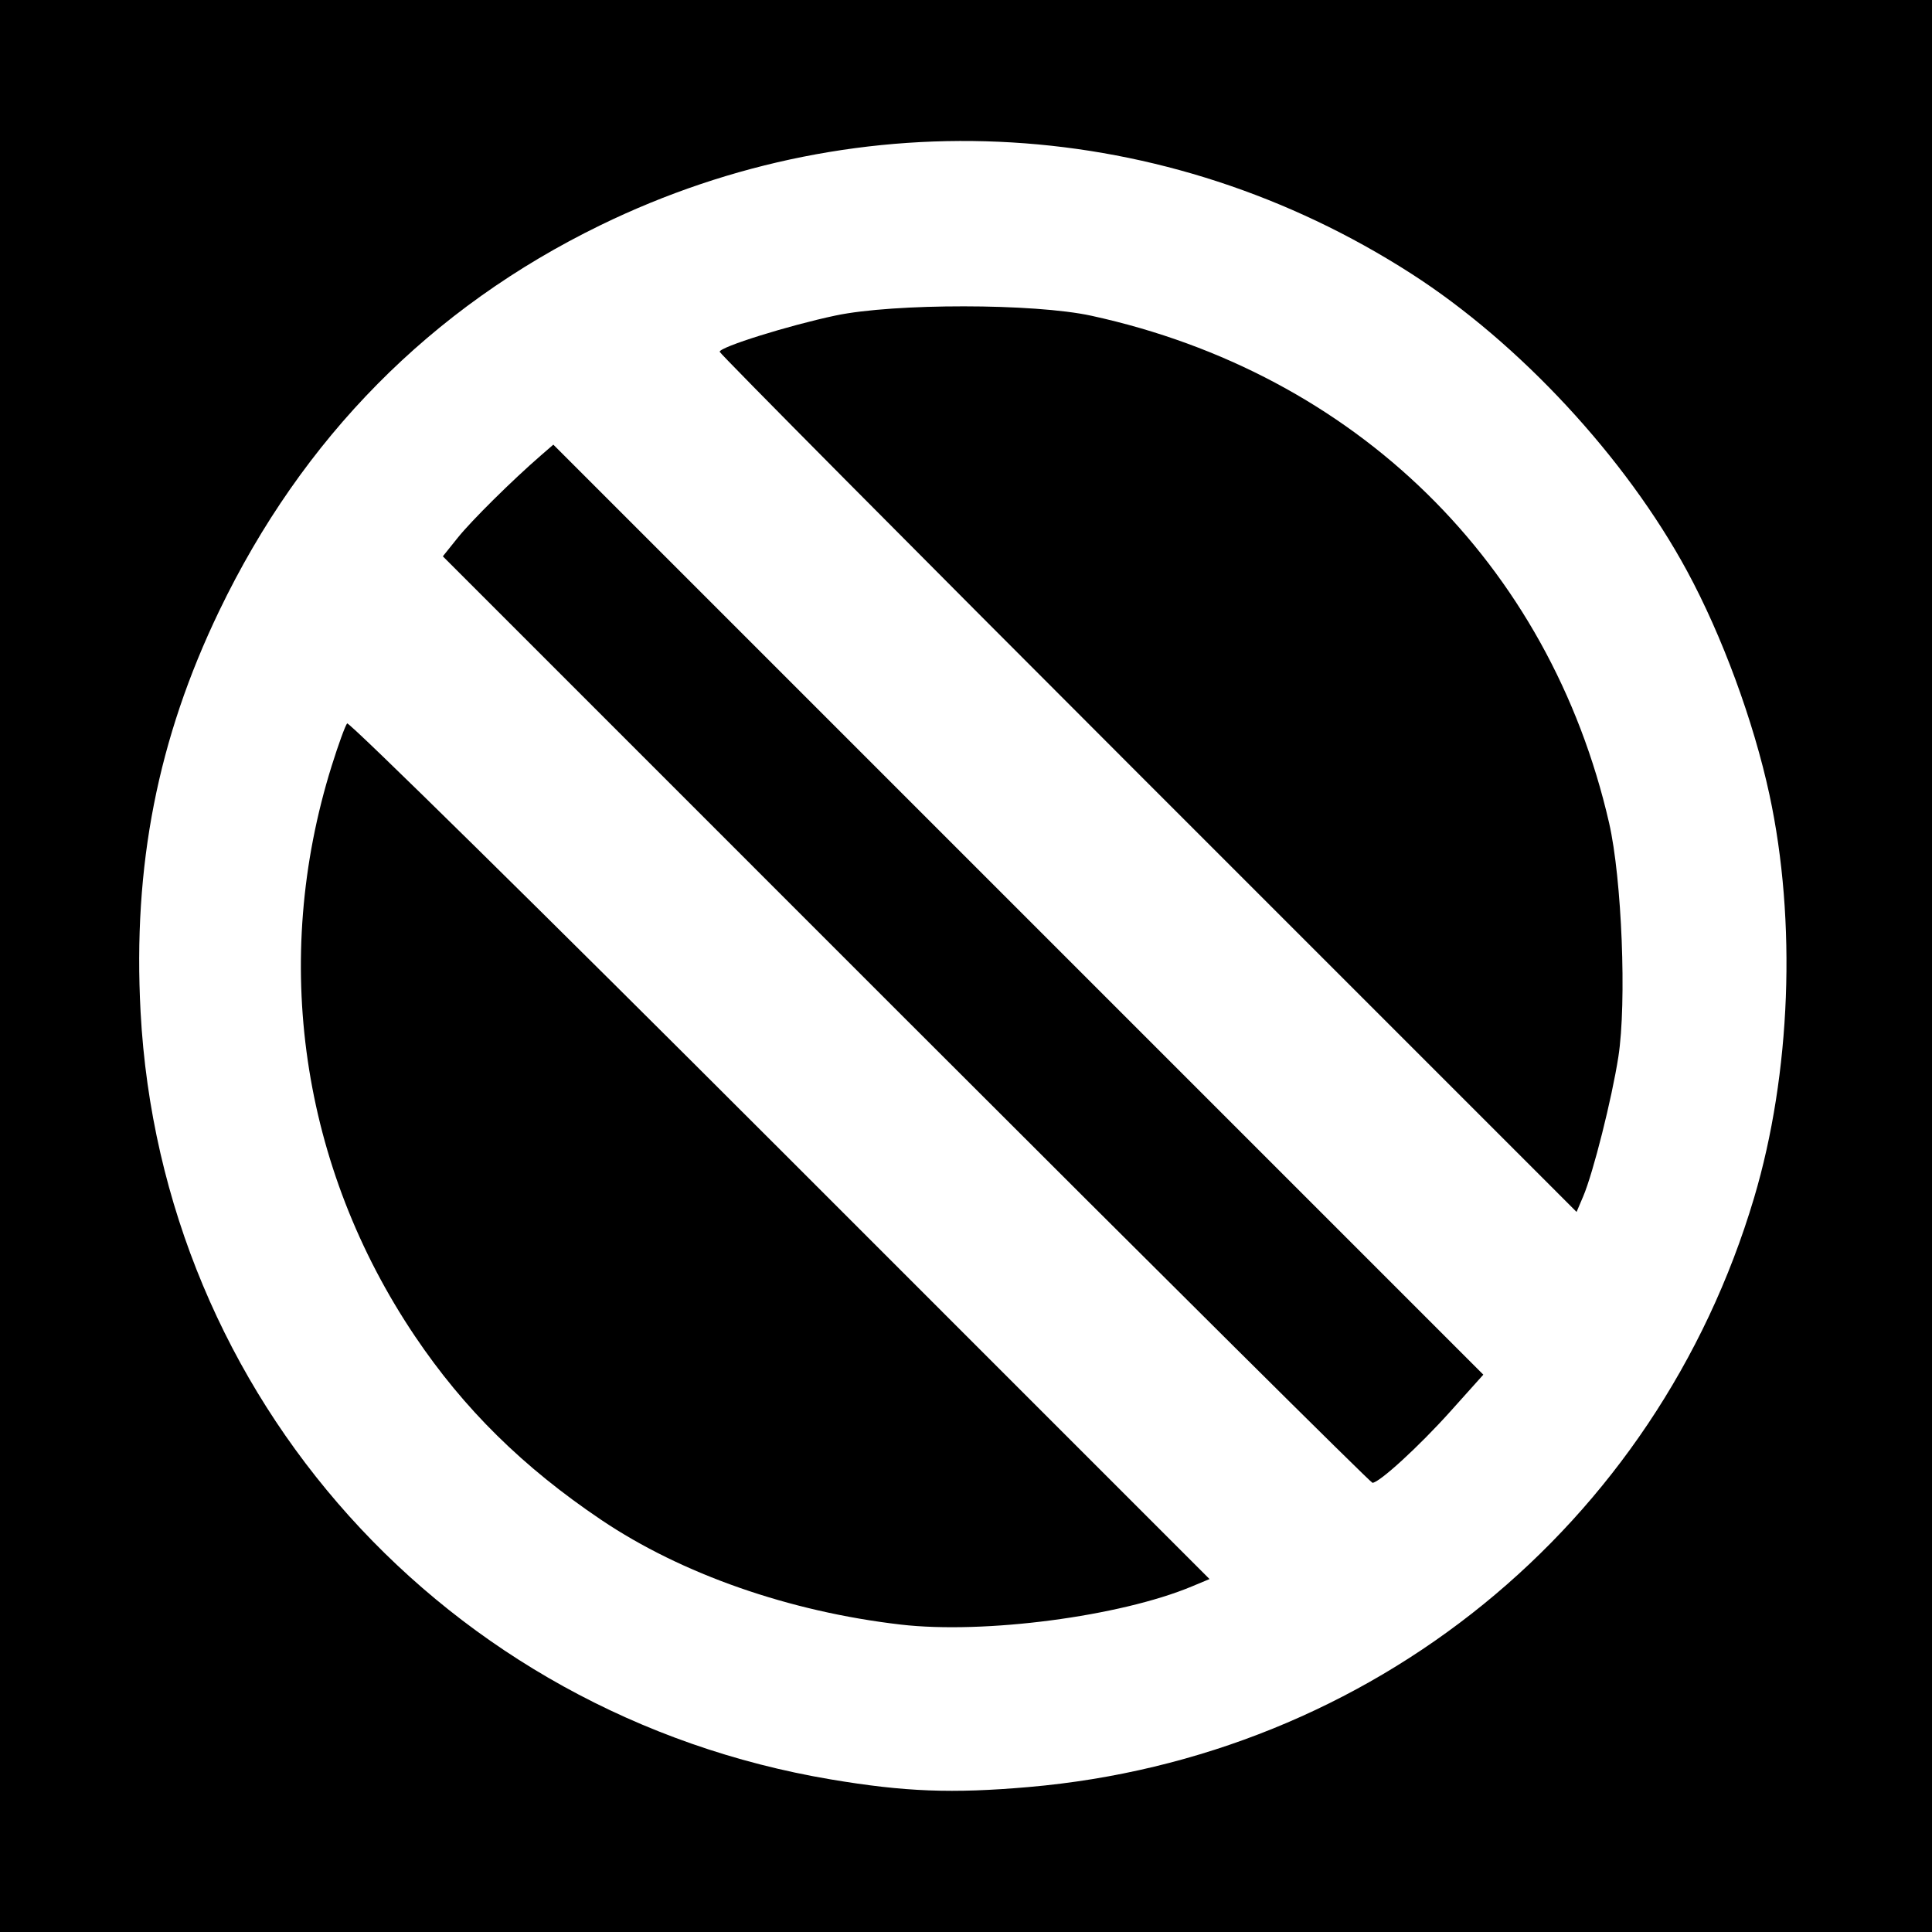
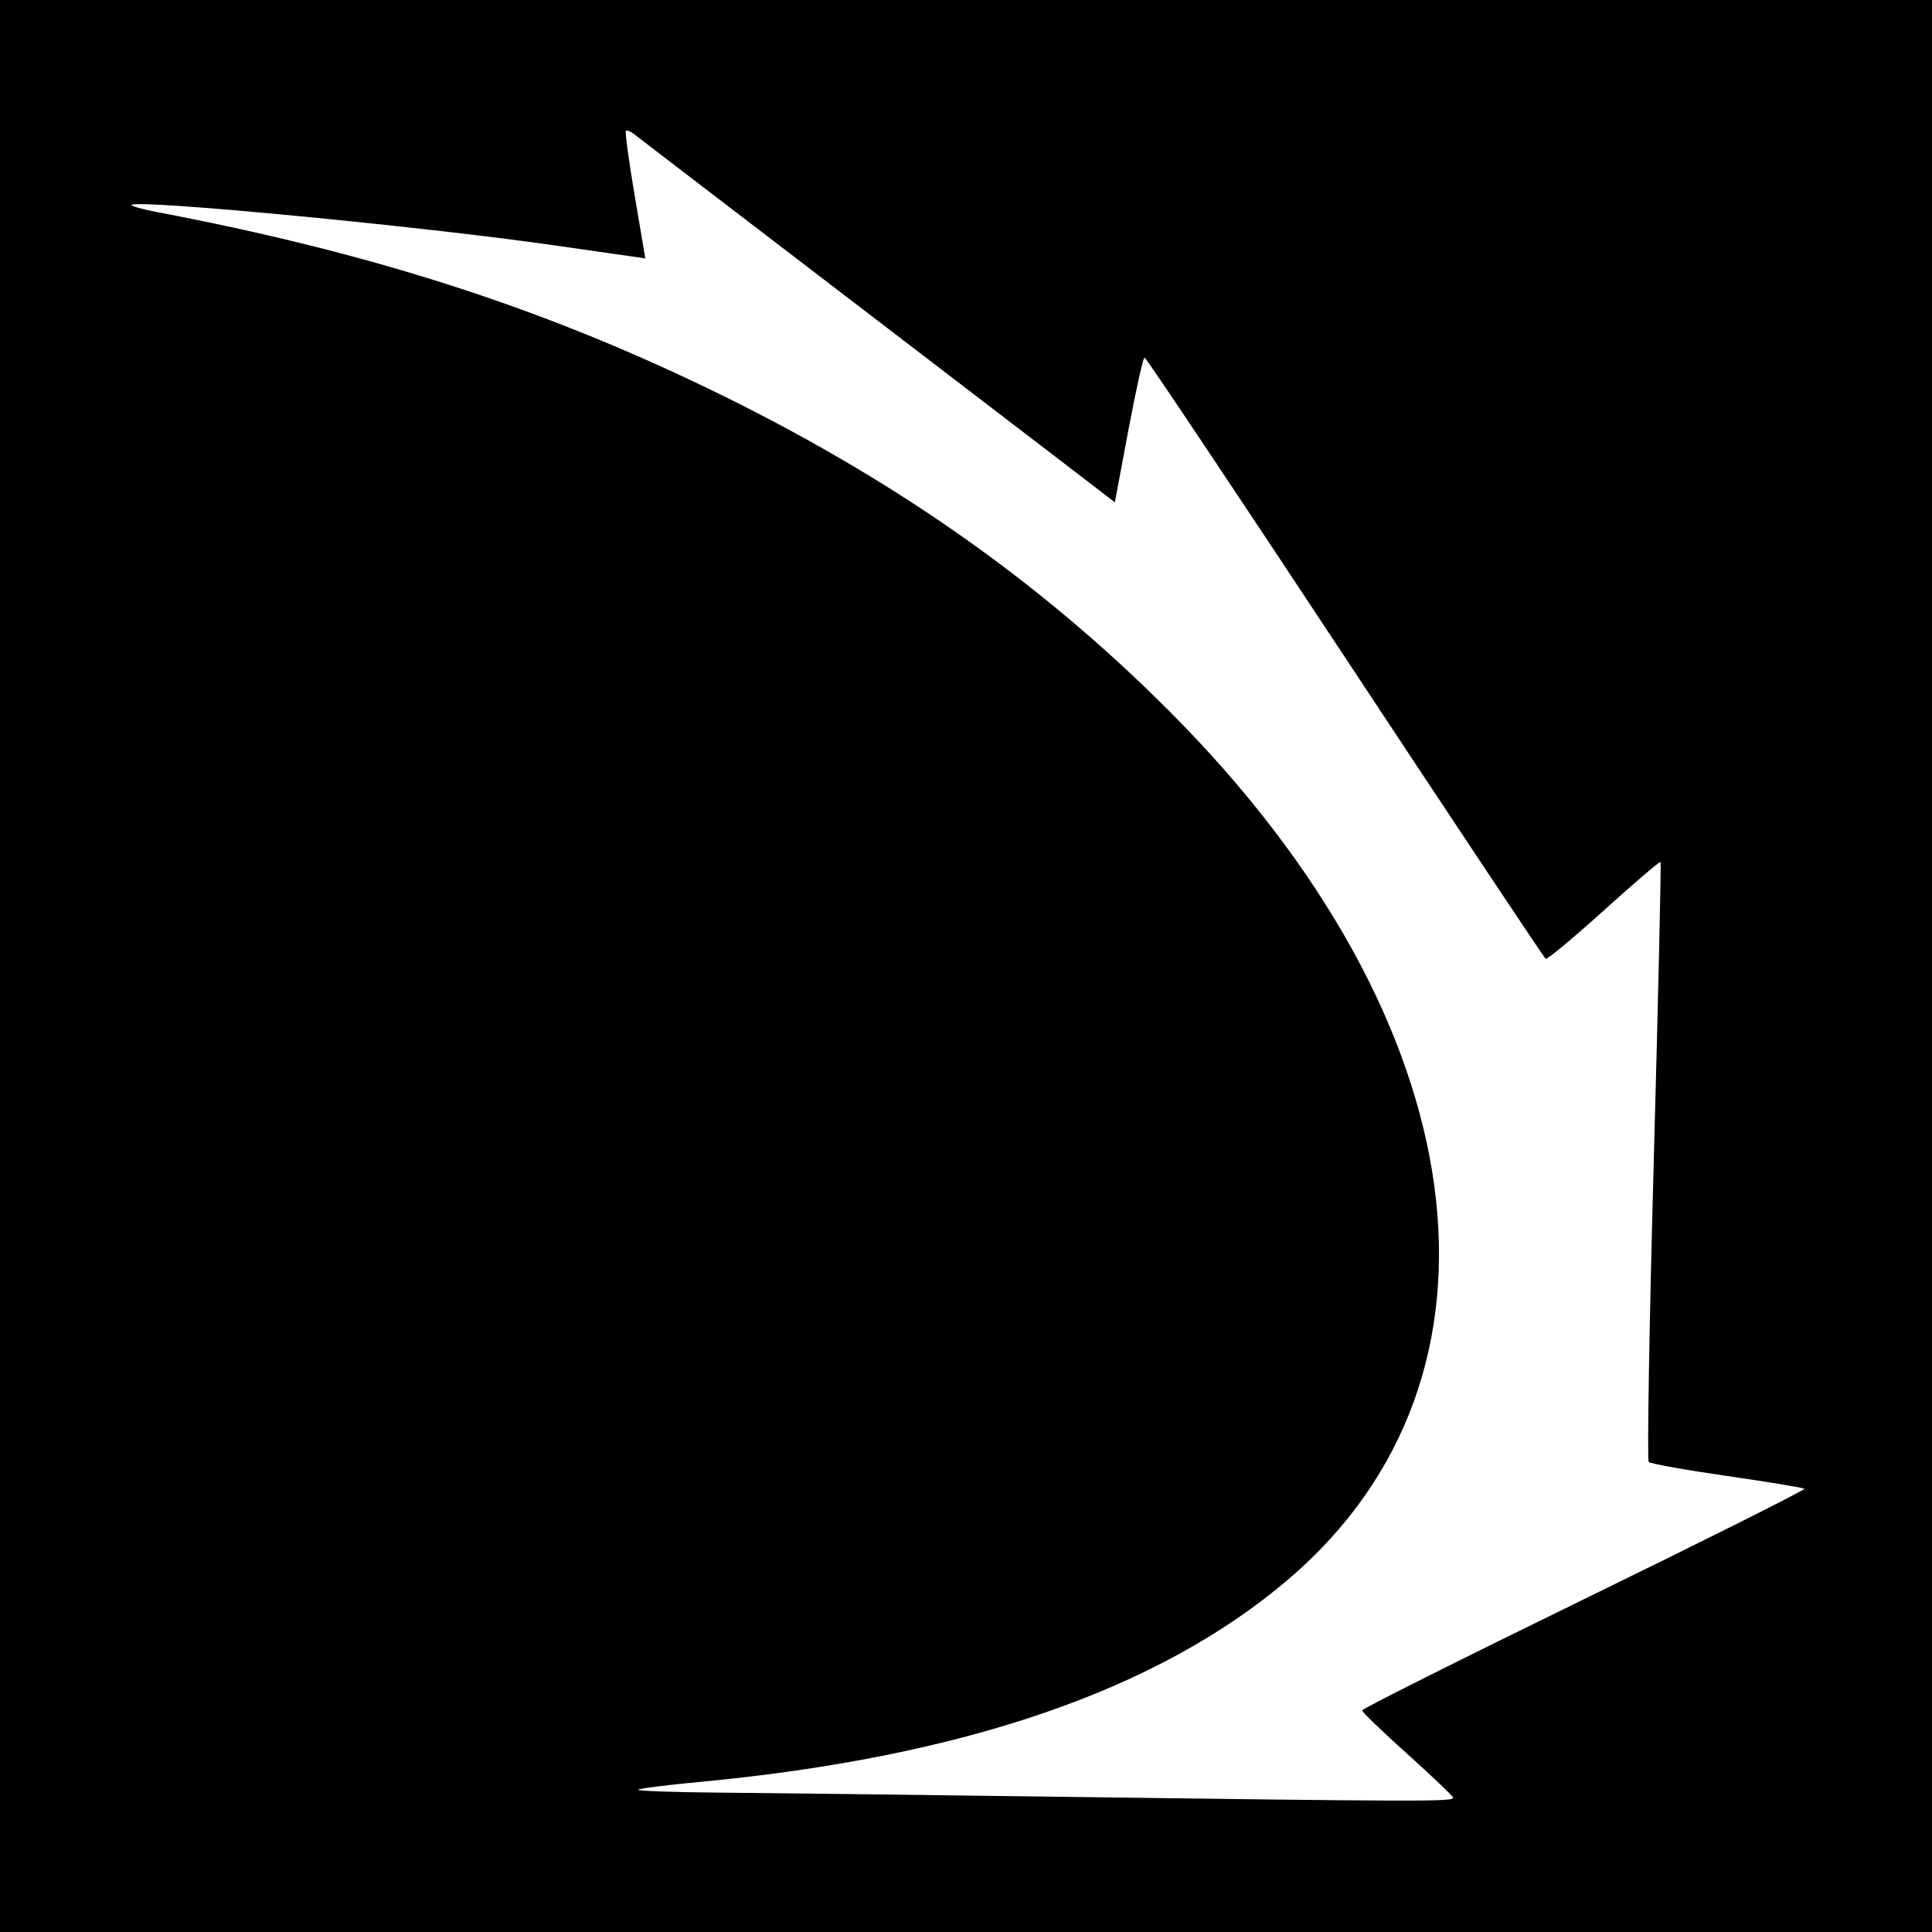
- <svg xmlns="http://www.w3.org/2000/svg" id="svg2" version="1.1" width="400" height="400">
+ <svg xmlns="http://www.w3.org/2000/svg" version="1.1" width="512" height="512" id="svg2">
  <defs id="defs6" />
-   <path style="fill:#000000;fill-opacity:1;stroke:none" d="m 0,0 400,0 0,400 -400,0 z" id="rect3024" />
-   <path id="path2989" style="fill:#ffffff" d="M 237.707,162.207 C 188.918,113.416 149,73.196 149,72.83 c 0,-0.987 14.263,-5.447 24,-7.505 12.086,-2.555 41.138,-2.53 52.947,0.045 54.685,11.924 94.871,51.292 107.201,105.018 2.644,11.521 3.661,37.16 1.92,48.389 -1.35,8.705 -5.225,24.091 -7.286,28.931 l -1.367,3.209 -88.707,-88.712 z m -50.116,48.884 -95.905,-95.908 3.079,-3.842 c 2.853,-3.56 11.306,-11.925 17.266,-17.088 l 2.532,-2.193 96.272,96.275 96.272,96.275 -6.804,7.588 C 293.819,299.432 285.56,307 284.153,307 c -0.362,0 -43.814,-43.159 -96.562,-95.908 z M 186.5,336.353 C 163.433,333.685 141.147,325.898 124.5,314.689 108.291,303.775 96.065,291.723 85.923,276.664 62.314,241.608 56.069,198.865 68.669,158.574 c 1.389,-4.441 2.831,-8.401 3.204,-8.8 0.374,-0.399 40.7,39.296 89.614,88.213 l 88.935,88.939 -3.639,1.52 C 231.884,334.671 203.803,338.355 186.5,336.353 z M 213,369.985 C 283.988,363.828 342.947,315.932 363.163,248 c 7.636,-25.659 8.838,-57.274 3.175,-83.5 -3.284,-15.209 -9.803,-32.903 -17.053,-46.285 C 336.582,94.767 314.573,71.04 292.18,56.653 241.343,23.99 178.516,20.23 124.348,46.608 89.232,63.708 62.632,90.618 45.375,126.5 32.639,152.982 27.492,179.235 29.105,209.5 33.36,289.384 92.357,354.991 172,368.406 c 15.305,2.578 25.128,2.956 41,1.58 z" />
+   <path d="m 0,0 512,0 0,512 -512,0 z" id="rect3018" style="fill:#000000" />
+   <path d="M 385.067,476.373 C 384.832,475.786 379.312,470.525 372.8,464.681 c -6.512,-5.844 -11.831,-10.98 -11.821,-11.413 0.01,-0.433 26.499,-13.707 58.863,-29.498 32.364,-15.791 58.613,-28.941 58.331,-29.223 -0.282,-0.282 -9.488,-1.808 -20.458,-3.391 -10.97,-1.583 -20.322,-3.255 -20.782,-3.715 -0.461,-0.461 0.138,-36.342 1.33,-79.736 1.192,-43.394 1.998,-79.069 1.79,-79.276 -0.208,-0.208 -6.979,5.582 -15.047,12.865 -8.068,7.284 -14.991,13.044 -15.384,12.801 -0.393,-0.243 -24.319,-36.191 -53.169,-79.884 -28.85,-43.693 -52.758,-79.453 -53.13,-79.466 -0.372,-0.013 -2.295,8.615 -4.275,19.174 l -3.599,19.198 -15.565,-11.94 C 271.324,114.609 243.008,92.936 216.96,73.014 190.912,53.091 168.866,36.207 167.969,35.493 167.072,34.779 166.125,34.421 165.863,34.698 165.602,34.974 166.654,42.688 168.2,51.84 l 2.811,16.64 -24.211,-3.475 C 111.615,59.956 36.407,52.766 34.868,54.305 c -0.281,0.281 2.847,1.151 6.951,1.933 55.894,10.652 100.243,24.812 144.877,46.256 48.925,23.506 88.516,51.157 123.426,86.205 81.713,82.034 94.483,176.038 31.23,229.902 -34.469,29.353 -86.194,47.109 -156.336,53.668 -8.417,0.787 -15.569,1.696 -15.893,2.021 -0.324,0.324 9.154,0.67 21.064,0.767 11.909,0.098 50.165,0.562 85.013,1.032 102.551,1.382 110.314,1.402 109.867,0.283 z" id="path2989" style="fill:#ffffff" />
</svg>
